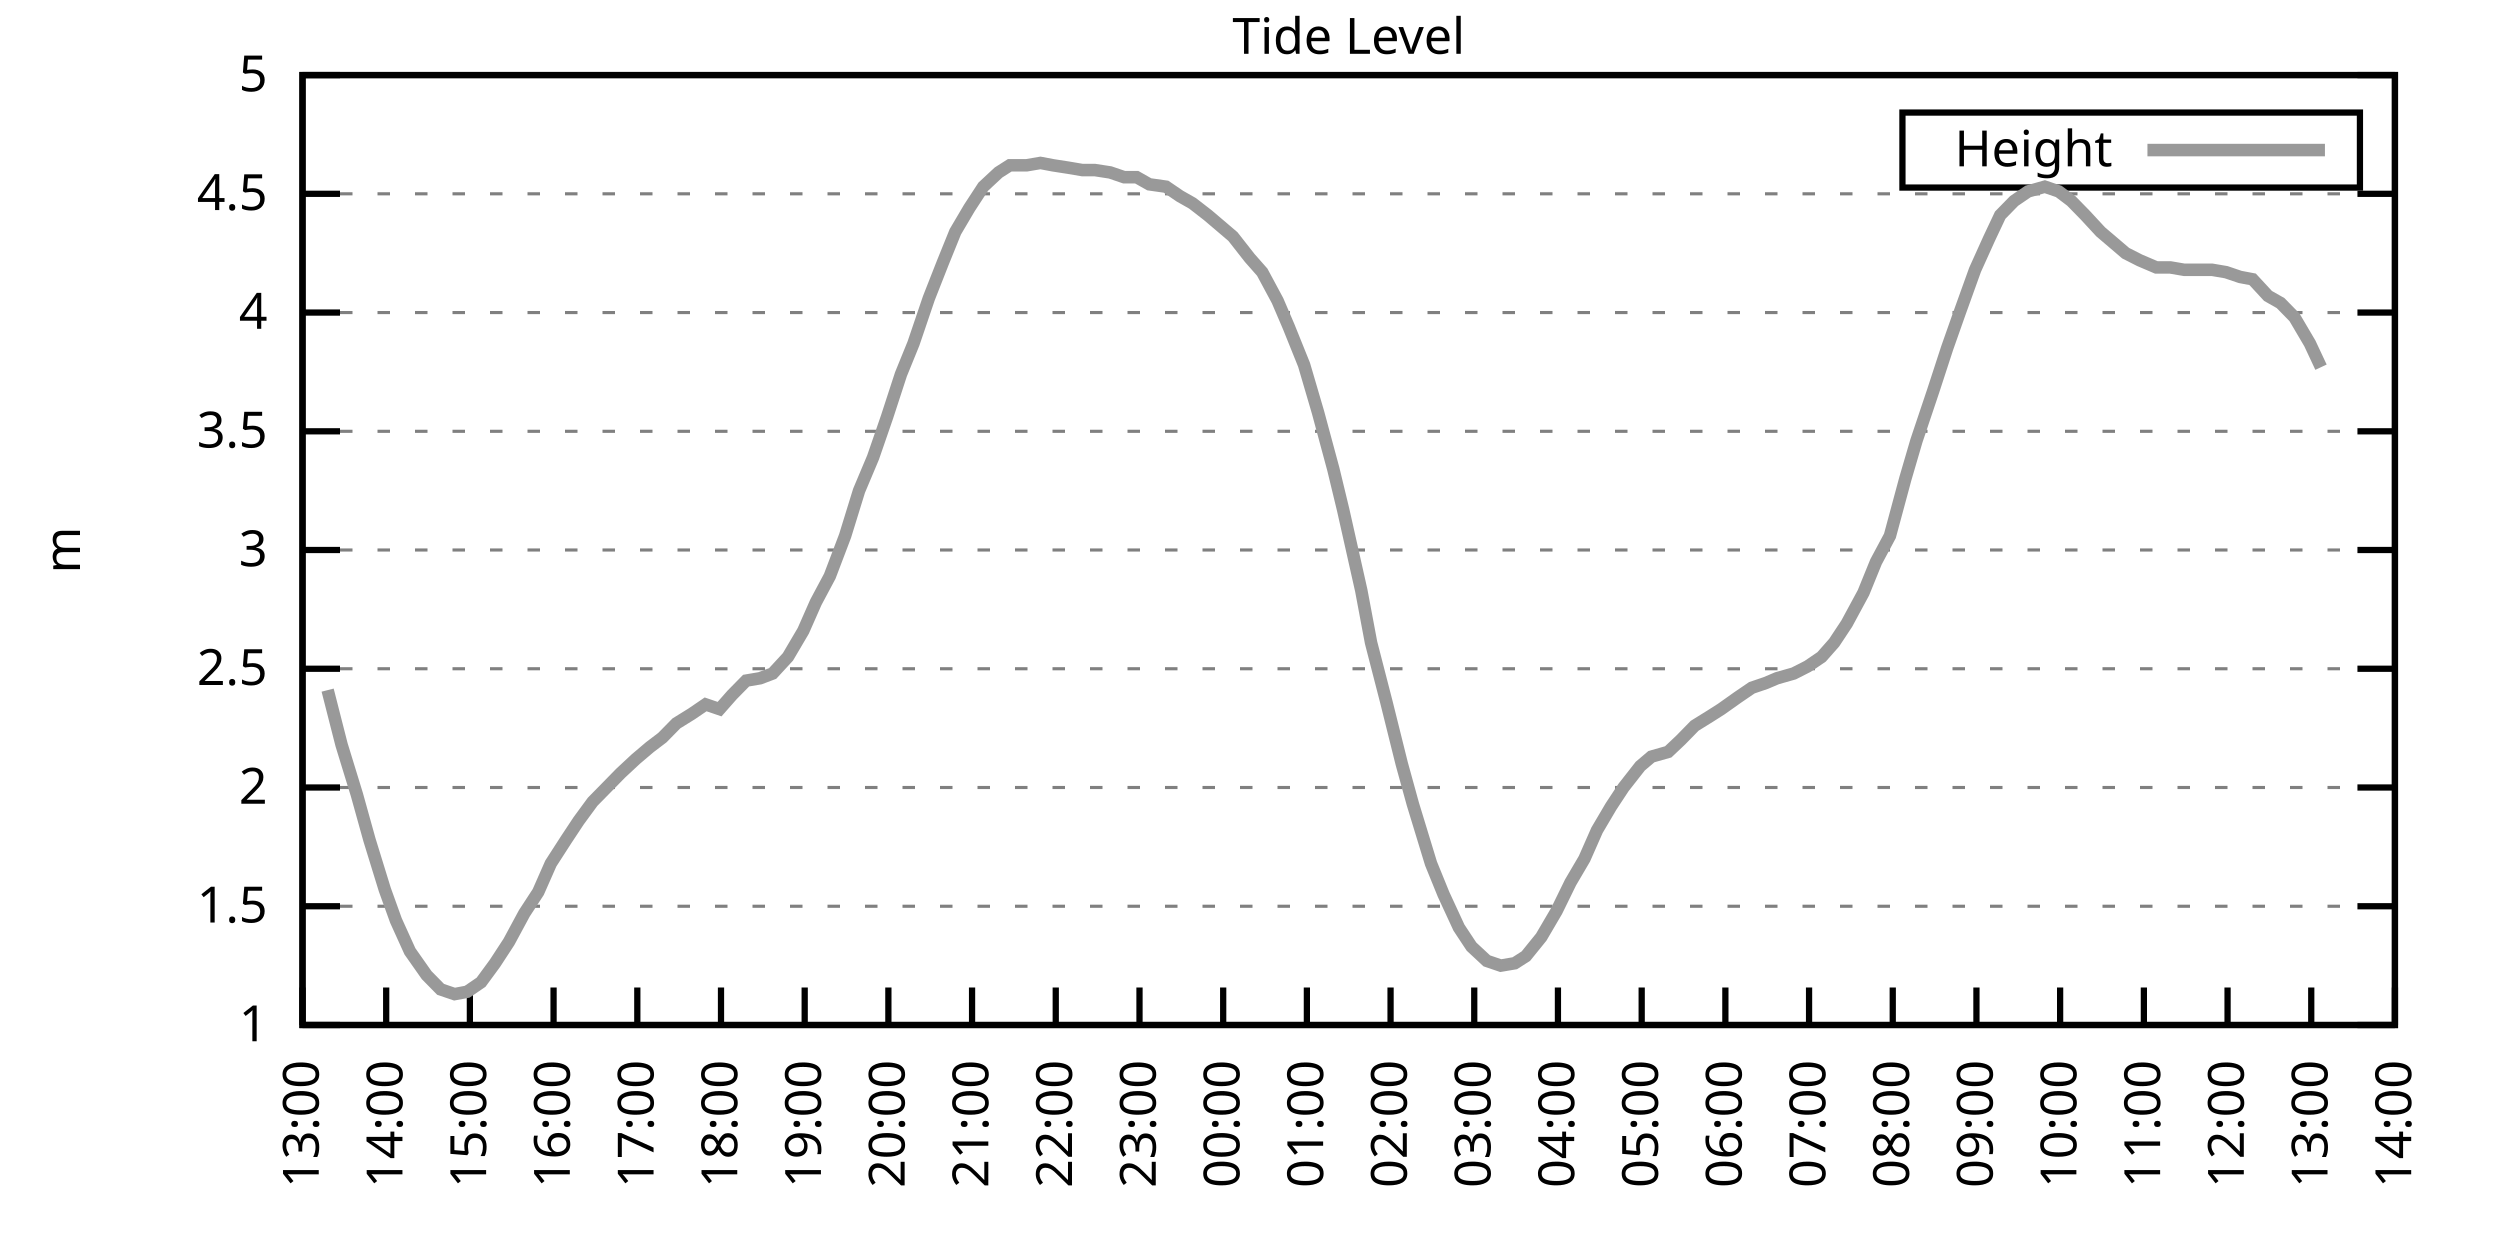
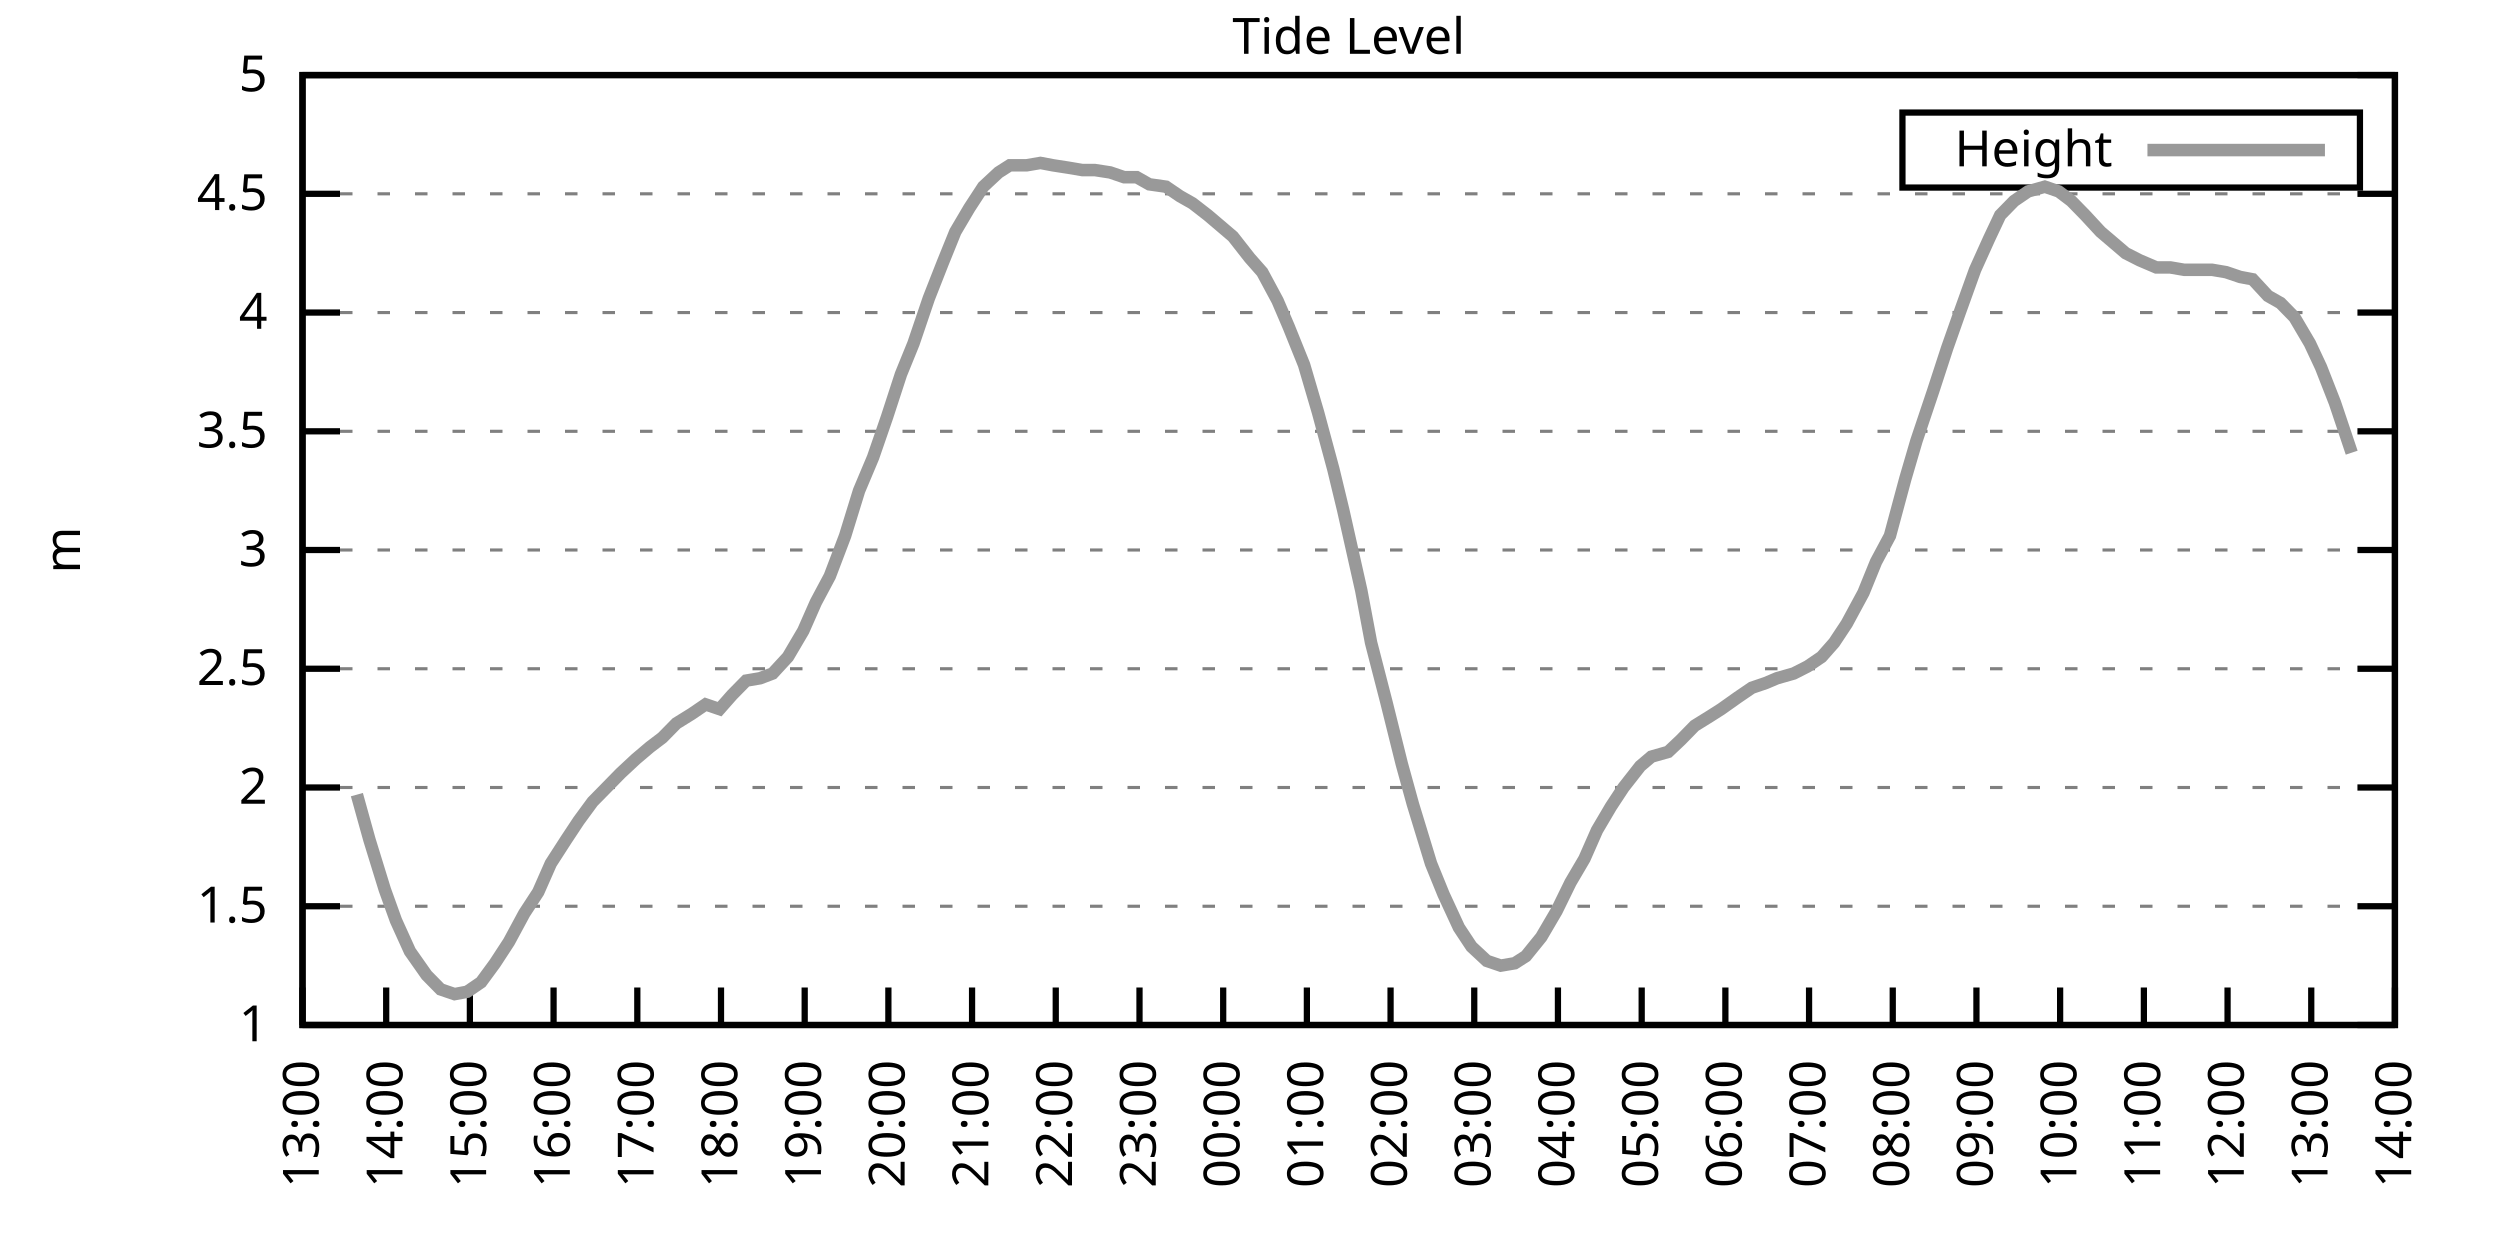
<svg xmlns="http://www.w3.org/2000/svg" xmlns:xlink="http://www.w3.org/1999/xlink" width="400" height="200" viewBox="0 0 400 200">
  <g id="gnuplot_canvas">
    <rect x="0" y="0" width="400" height="200" fill="none" />
    <defs>
      <circle id="gpDot" r="0.5" stroke-width="0.5" stroke="currentColor" />
      <path id="gpPt0" stroke-width="0.333" stroke="currentColor" d="M-1,0 h2 M0,-1 v2" />
      <path id="gpPt1" stroke-width="0.333" stroke="currentColor" d="M-1,-1 L1,1 M1,-1 L-1,1" />
      <path id="gpPt2" stroke-width="0.333" stroke="currentColor" d="M-1,0 L1,0 M0,-1 L0,1 M-1,-1 L1,1 M-1,1 L1,-1" />
      <rect id="gpPt3" stroke-width="0.333" stroke="currentColor" x="-1" y="-1" width="2" height="2" />
      <rect id="gpPt4" stroke-width="0.333" stroke="currentColor" fill="currentColor" x="-1" y="-1" width="2" height="2" />
      <circle id="gpPt5" stroke-width="0.333" stroke="currentColor" cx="0" cy="0" r="1" />
      <use xlink:href="#gpPt5" id="gpPt6" fill="currentColor" stroke="none" />
      <path id="gpPt7" stroke-width="0.333" stroke="currentColor" d="M0,-1.33 L-1.33,0.67 L1.33,0.67 z" />
      <use xlink:href="#gpPt7" id="gpPt8" fill="currentColor" stroke="none" />
      <use xlink:href="#gpPt7" id="gpPt9" stroke="currentColor" transform="rotate(180)" />
      <use xlink:href="#gpPt9" id="gpPt10" fill="currentColor" stroke="none" />
      <use xlink:href="#gpPt3" id="gpPt11" stroke="currentColor" transform="rotate(45)" />
      <use xlink:href="#gpPt11" id="gpPt12" fill="currentColor" stroke="none" />
      <path id="gpPt13" stroke-width="0.333" stroke="currentColor" d="M0,1.330 L1.265,0.411 L0.782,-1.067 L-0.782,-1.076 L-1.265,0.411 z" />
      <use xlink:href="#gpPt13" id="gpPt14" fill="currentColor" stroke="none" />
      <filter id="textbox" filterUnits="objectBoundingBox" x="0" y="0" height="1" width="1">
        <feFlood flood-color="white" flood-opacity="1" result="bgnd" />
        <feComposite in="SourceGraphic" in2="bgnd" operator="atop" />
      </filter>
      <filter id="greybox" filterUnits="objectBoundingBox" x="0" y="0" height="1" width="1">
        <feFlood flood-color="lightgrey" flood-opacity="1" result="grey" />
        <feComposite in="SourceGraphic" in2="grey" operator="atop" />
      </filter>
    </defs>
    <g fill="none" color="white" stroke="currentColor" stroke-width="1.00" stroke-linecap="butt" stroke-linejoin="miter">
</g>
    <g fill="none" color="black" stroke="currentColor" stroke-width="1.00" stroke-linecap="butt" stroke-linejoin="miter">
      <g stroke="none" shape-rendering="crispEdges">
        <polygon fill="rgb(255, 255, 255)" points="48.40,164.00 383.18,164.00 383.18,12.02 48.40,12.02 " />
      </g>
    </g>
    <g fill="none" color="black" stroke="currentColor" stroke-width="1.00" stroke-linecap="butt" stroke-linejoin="miter">
</g>
    <g fill="none" color="black" stroke="black" stroke-width="0.50" stroke-linecap="butt" stroke-linejoin="miter">
</g>
    <g fill="none" color="gray" stroke="currentColor" stroke-width="0.50" stroke-linecap="butt" stroke-linejoin="miter">
      <path stroke="gray" stroke-dasharray="2,4" class="gridline" d="M48.40,164.00 L383.19,164.00  " />
    </g>
    <g fill="none" color="gray" stroke="gray" stroke-width="1.00" stroke-linecap="butt" stroke-linejoin="miter">
</g>
    <g fill="none" color="black" stroke="currentColor" stroke-width="1.00" stroke-linecap="butt" stroke-linejoin="miter">
      <path stroke="black" d="M48.40,164.00 L54.40,164.00 M383.19,164.00 L377.19,164.00  " />
      <g transform="translate(42.80,166.60)" stroke="none" fill="black" font-family="Sans" font-size="8.00" text-anchor="end">
        <text>
          <tspan font-family="Sans"> 1</tspan>
        </text>
      </g>
    </g>
    <g fill="none" color="black" stroke="currentColor" stroke-width="1.00" stroke-linecap="butt" stroke-linejoin="miter">
</g>
    <g fill="none" color="black" stroke="black" stroke-width="0.50" stroke-linecap="butt" stroke-linejoin="miter">
</g>
    <g fill="none" color="gray" stroke="currentColor" stroke-width="0.50" stroke-linecap="butt" stroke-linejoin="miter">
      <path stroke="gray" stroke-dasharray="2,4" class="gridline" d="M48.40,145.00 L383.19,145.00  " />
    </g>
    <g fill="none" color="gray" stroke="gray" stroke-width="1.00" stroke-linecap="butt" stroke-linejoin="miter">
</g>
    <g fill="none" color="black" stroke="currentColor" stroke-width="1.00" stroke-linecap="butt" stroke-linejoin="miter">
      <path stroke="black" d="M48.40,145.00 L54.40,145.00 M383.19,145.00 L377.19,145.00  " />
      <g transform="translate(42.80,147.60)" stroke="none" fill="black" font-family="Sans" font-size="8.00" text-anchor="end">
        <text>
          <tspan font-family="Sans"> 1.5</tspan>
        </text>
      </g>
    </g>
    <g fill="none" color="black" stroke="currentColor" stroke-width="1.00" stroke-linecap="butt" stroke-linejoin="miter">
</g>
    <g fill="none" color="black" stroke="black" stroke-width="0.50" stroke-linecap="butt" stroke-linejoin="miter">
</g>
    <g fill="none" color="gray" stroke="currentColor" stroke-width="0.50" stroke-linecap="butt" stroke-linejoin="miter">
      <path stroke="gray" stroke-dasharray="2,4" class="gridline" d="M48.40,126.00 L383.19,126.00  " />
    </g>
    <g fill="none" color="gray" stroke="gray" stroke-width="1.00" stroke-linecap="butt" stroke-linejoin="miter">
</g>
    <g fill="none" color="black" stroke="currentColor" stroke-width="1.00" stroke-linecap="butt" stroke-linejoin="miter">
      <path stroke="black" d="M48.40,126.00 L54.40,126.00 M383.19,126.00 L377.19,126.00  " />
      <g transform="translate(42.80,128.60)" stroke="none" fill="black" font-family="Sans" font-size="8.00" text-anchor="end">
        <text>
          <tspan font-family="Sans"> 2</tspan>
        </text>
      </g>
    </g>
    <g fill="none" color="black" stroke="currentColor" stroke-width="1.00" stroke-linecap="butt" stroke-linejoin="miter">
</g>
    <g fill="none" color="black" stroke="black" stroke-width="0.50" stroke-linecap="butt" stroke-linejoin="miter">
</g>
    <g fill="none" color="gray" stroke="currentColor" stroke-width="0.50" stroke-linecap="butt" stroke-linejoin="miter">
      <path stroke="gray" stroke-dasharray="2,4" class="gridline" d="M48.40,107.00 L383.19,107.00  " />
    </g>
    <g fill="none" color="gray" stroke="gray" stroke-width="1.00" stroke-linecap="butt" stroke-linejoin="miter">
</g>
    <g fill="none" color="black" stroke="currentColor" stroke-width="1.00" stroke-linecap="butt" stroke-linejoin="miter">
      <path stroke="black" d="M48.40,107.00 L54.40,107.00 M383.19,107.00 L377.19,107.00  " />
      <g transform="translate(42.80,109.60)" stroke="none" fill="black" font-family="Sans" font-size="8.00" text-anchor="end">
        <text>
          <tspan font-family="Sans"> 2.5</tspan>
        </text>
      </g>
    </g>
    <g fill="none" color="black" stroke="currentColor" stroke-width="1.00" stroke-linecap="butt" stroke-linejoin="miter">
</g>
    <g fill="none" color="black" stroke="black" stroke-width="0.50" stroke-linecap="butt" stroke-linejoin="miter">
</g>
    <g fill="none" color="gray" stroke="currentColor" stroke-width="0.50" stroke-linecap="butt" stroke-linejoin="miter">
      <path stroke="gray" stroke-dasharray="2,4" class="gridline" d="M48.40,88.00 L383.19,88.00  " />
    </g>
    <g fill="none" color="gray" stroke="gray" stroke-width="1.00" stroke-linecap="butt" stroke-linejoin="miter">
</g>
    <g fill="none" color="black" stroke="currentColor" stroke-width="1.00" stroke-linecap="butt" stroke-linejoin="miter">
      <path stroke="black" d="M48.40,88.00 L54.40,88.00 M383.19,88.00 L377.19,88.00  " />
      <g transform="translate(42.80,90.60)" stroke="none" fill="black" font-family="Sans" font-size="8.00" text-anchor="end">
        <text>
          <tspan font-family="Sans"> 3</tspan>
        </text>
      </g>
    </g>
    <g fill="none" color="black" stroke="currentColor" stroke-width="1.00" stroke-linecap="butt" stroke-linejoin="miter">
</g>
    <g fill="none" color="black" stroke="black" stroke-width="0.50" stroke-linecap="butt" stroke-linejoin="miter">
</g>
    <g fill="none" color="gray" stroke="currentColor" stroke-width="0.50" stroke-linecap="butt" stroke-linejoin="miter">
      <path stroke="gray" stroke-dasharray="2,4" class="gridline" d="M48.40,69.01 L383.19,69.01  " />
    </g>
    <g fill="none" color="gray" stroke="gray" stroke-width="1.00" stroke-linecap="butt" stroke-linejoin="miter">
</g>
    <g fill="none" color="black" stroke="currentColor" stroke-width="1.00" stroke-linecap="butt" stroke-linejoin="miter">
      <path stroke="black" d="M48.40,69.01 L54.40,69.01 M383.19,69.01 L377.19,69.01  " />
      <g transform="translate(42.80,71.61)" stroke="none" fill="black" font-family="Sans" font-size="8.00" text-anchor="end">
        <text>
          <tspan font-family="Sans"> 3.5</tspan>
        </text>
      </g>
    </g>
    <g fill="none" color="black" stroke="currentColor" stroke-width="1.00" stroke-linecap="butt" stroke-linejoin="miter">
</g>
    <g fill="none" color="black" stroke="black" stroke-width="0.50" stroke-linecap="butt" stroke-linejoin="miter">
</g>
    <g fill="none" color="gray" stroke="currentColor" stroke-width="0.50" stroke-linecap="butt" stroke-linejoin="miter">
      <path stroke="gray" stroke-dasharray="2,4" class="gridline" d="M48.40,50.01 L383.19,50.01  " />
    </g>
    <g fill="none" color="gray" stroke="gray" stroke-width="1.00" stroke-linecap="butt" stroke-linejoin="miter">
</g>
    <g fill="none" color="black" stroke="currentColor" stroke-width="1.00" stroke-linecap="butt" stroke-linejoin="miter">
      <path stroke="black" d="M48.40,50.01 L54.40,50.01 M383.19,50.01 L377.19,50.01  " />
      <g transform="translate(42.80,52.61)" stroke="none" fill="black" font-family="Sans" font-size="8.00" text-anchor="end">
        <text>
          <tspan font-family="Sans"> 4</tspan>
        </text>
      </g>
    </g>
    <g fill="none" color="black" stroke="currentColor" stroke-width="1.00" stroke-linecap="butt" stroke-linejoin="miter">
</g>
    <g fill="none" color="black" stroke="black" stroke-width="0.50" stroke-linecap="butt" stroke-linejoin="miter">
</g>
    <g fill="none" color="gray" stroke="currentColor" stroke-width="0.50" stroke-linecap="butt" stroke-linejoin="miter">
      <path stroke="gray" stroke-dasharray="2,4" class="gridline" d="M48.40,31.01 L383.19,31.01  " />
    </g>
    <g fill="none" color="gray" stroke="gray" stroke-width="1.00" stroke-linecap="butt" stroke-linejoin="miter">
</g>
    <g fill="none" color="black" stroke="currentColor" stroke-width="1.00" stroke-linecap="butt" stroke-linejoin="miter">
      <path stroke="black" d="M48.40,31.01 L54.40,31.01 M383.19,31.01 L377.19,31.01  " />
      <g transform="translate(42.80,33.61)" stroke="none" fill="black" font-family="Sans" font-size="8.00" text-anchor="end">
        <text>
          <tspan font-family="Sans"> 4.5</tspan>
        </text>
      </g>
    </g>
    <g fill="none" color="black" stroke="currentColor" stroke-width="1.00" stroke-linecap="butt" stroke-linejoin="miter">
</g>
    <g fill="none" color="black" stroke="black" stroke-width="0.50" stroke-linecap="butt" stroke-linejoin="miter">
</g>
    <g fill="none" color="gray" stroke="currentColor" stroke-width="0.50" stroke-linecap="butt" stroke-linejoin="miter">
      <path stroke="gray" stroke-dasharray="2,4" class="gridline" d="M48.40,12.01 L383.19,12.01  " />
    </g>
    <g fill="none" color="gray" stroke="gray" stroke-width="1.00" stroke-linecap="butt" stroke-linejoin="miter">
</g>
    <g fill="none" color="black" stroke="currentColor" stroke-width="1.00" stroke-linecap="butt" stroke-linejoin="miter">
      <path stroke="black" d="M48.40,12.01 L54.40,12.01 M383.19,12.01 L377.19,12.01  " />
      <g transform="translate(42.80,14.61)" stroke="none" fill="black" font-family="Sans" font-size="8.00" text-anchor="end">
        <text>
          <tspan font-family="Sans"> 5</tspan>
        </text>
      </g>
    </g>
    <g fill="none" color="black" stroke="currentColor" stroke-width="1.00" stroke-linecap="butt" stroke-linejoin="miter">
      <path stroke="black" d="M48.40,164.00 L48.40,158.00  " />
      <g transform="translate(51.00,169.60) rotate(270.00)" stroke="none" fill="black" font-family="Sans" font-size="8.00" text-anchor="end">
        <text>
          <tspan font-family="Sans">13:00</tspan>
        </text>
      </g>
    </g>
    <g fill="none" color="black" stroke="currentColor" stroke-width="1.00" stroke-linecap="butt" stroke-linejoin="miter">
      <path stroke="black" d="M61.79,164.00 L61.79,158.00  " />
      <g transform="translate(64.39,169.60) rotate(270.00)" stroke="none" fill="black" font-family="Sans" font-size="8.00" text-anchor="end">
        <text>
          <tspan font-family="Sans">14:00</tspan>
        </text>
      </g>
    </g>
    <g fill="none" color="black" stroke="currentColor" stroke-width="1.00" stroke-linecap="butt" stroke-linejoin="miter">
      <path stroke="black" d="M75.18,164.00 L75.18,158.00  " />
      <g transform="translate(77.78,169.60) rotate(270.00)" stroke="none" fill="black" font-family="Sans" font-size="8.00" text-anchor="end">
        <text>
          <tspan font-family="Sans">15:00</tspan>
        </text>
      </g>
    </g>
    <g fill="none" color="black" stroke="currentColor" stroke-width="1.00" stroke-linecap="butt" stroke-linejoin="miter">
      <path stroke="black" d="M88.57,164.00 L88.57,158.00  " />
      <g transform="translate(91.17,169.60) rotate(270.00)" stroke="none" fill="black" font-family="Sans" font-size="8.00" text-anchor="end">
        <text>
          <tspan font-family="Sans">16:00</tspan>
        </text>
      </g>
    </g>
    <g fill="none" color="black" stroke="currentColor" stroke-width="1.00" stroke-linecap="butt" stroke-linejoin="miter">
      <path stroke="black" d="M101.97,164.00 L101.97,158.00  " />
      <g transform="translate(104.57,169.60) rotate(270.00)" stroke="none" fill="black" font-family="Sans" font-size="8.00" text-anchor="end">
        <text>
          <tspan font-family="Sans">17:00</tspan>
        </text>
      </g>
    </g>
    <g fill="none" color="black" stroke="currentColor" stroke-width="1.00" stroke-linecap="butt" stroke-linejoin="miter">
      <path stroke="black" d="M115.36,164.00 L115.36,158.00  " />
      <g transform="translate(117.96,169.60) rotate(270.00)" stroke="none" fill="black" font-family="Sans" font-size="8.00" text-anchor="end">
        <text>
          <tspan font-family="Sans">18:00</tspan>
        </text>
      </g>
    </g>
    <g fill="none" color="black" stroke="currentColor" stroke-width="1.00" stroke-linecap="butt" stroke-linejoin="miter">
      <path stroke="black" d="M128.75,164.00 L128.75,158.00  " />
      <g transform="translate(131.35,169.60) rotate(270.00)" stroke="none" fill="black" font-family="Sans" font-size="8.00" text-anchor="end">
        <text>
          <tspan font-family="Sans">19:00</tspan>
        </text>
      </g>
    </g>
    <g fill="none" color="black" stroke="currentColor" stroke-width="1.00" stroke-linecap="butt" stroke-linejoin="miter">
      <path stroke="black" d="M142.14,164.00 L142.14,158.00  " />
      <g transform="translate(144.74,169.60) rotate(270.00)" stroke="none" fill="black" font-family="Sans" font-size="8.00" text-anchor="end">
        <text>
          <tspan font-family="Sans">20:00</tspan>
        </text>
      </g>
    </g>
    <g fill="none" color="black" stroke="currentColor" stroke-width="1.00" stroke-linecap="butt" stroke-linejoin="miter">
      <path stroke="black" d="M155.53,164.00 L155.53,158.00  " />
      <g transform="translate(158.13,169.60) rotate(270.00)" stroke="none" fill="black" font-family="Sans" font-size="8.00" text-anchor="end">
        <text>
          <tspan font-family="Sans">21:00</tspan>
        </text>
      </g>
    </g>
    <g fill="none" color="black" stroke="currentColor" stroke-width="1.00" stroke-linecap="butt" stroke-linejoin="miter">
      <path stroke="black" d="M168.92,164.00 L168.92,158.00  " />
      <g transform="translate(171.52,169.60) rotate(270.00)" stroke="none" fill="black" font-family="Sans" font-size="8.00" text-anchor="end">
        <text>
          <tspan font-family="Sans">22:00</tspan>
        </text>
      </g>
    </g>
    <g fill="none" color="black" stroke="currentColor" stroke-width="1.00" stroke-linecap="butt" stroke-linejoin="miter">
      <path stroke="black" d="M182.32,164.00 L182.32,158.00  " />
      <g transform="translate(184.92,169.60) rotate(270.00)" stroke="none" fill="black" font-family="Sans" font-size="8.00" text-anchor="end">
        <text>
          <tspan font-family="Sans">23:00</tspan>
        </text>
      </g>
    </g>
    <g fill="none" color="black" stroke="currentColor" stroke-width="1.00" stroke-linecap="butt" stroke-linejoin="miter">
      <path stroke="black" d="M195.71,164.00 L195.71,158.00  " />
      <g transform="translate(198.31,169.60) rotate(270.00)" stroke="none" fill="black" font-family="Sans" font-size="8.00" text-anchor="end">
        <text>
          <tspan font-family="Sans">00:00</tspan>
        </text>
      </g>
    </g>
    <g fill="none" color="black" stroke="currentColor" stroke-width="1.00" stroke-linecap="butt" stroke-linejoin="miter">
      <path stroke="black" d="M209.10,164.00 L209.10,158.00  " />
      <g transform="translate(211.70,169.60) rotate(270.00)" stroke="none" fill="black" font-family="Sans" font-size="8.00" text-anchor="end">
        <text>
          <tspan font-family="Sans">01:00</tspan>
        </text>
      </g>
    </g>
    <g fill="none" color="black" stroke="currentColor" stroke-width="1.00" stroke-linecap="butt" stroke-linejoin="miter">
      <path stroke="black" d="M222.49,164.00 L222.49,158.00  " />
      <g transform="translate(225.09,169.60) rotate(270.00)" stroke="none" fill="black" font-family="Sans" font-size="8.00" text-anchor="end">
        <text>
          <tspan font-family="Sans">02:00</tspan>
        </text>
      </g>
    </g>
    <g fill="none" color="black" stroke="currentColor" stroke-width="1.00" stroke-linecap="butt" stroke-linejoin="miter">
      <path stroke="black" d="M235.88,164.00 L235.88,158.00  " />
      <g transform="translate(238.48,169.60) rotate(270.00)" stroke="none" fill="black" font-family="Sans" font-size="8.00" text-anchor="end">
        <text>
          <tspan font-family="Sans">03:00</tspan>
        </text>
      </g>
    </g>
    <g fill="none" color="black" stroke="currentColor" stroke-width="1.00" stroke-linecap="butt" stroke-linejoin="miter">
      <path stroke="black" d="M249.27,164.00 L249.27,158.00  " />
      <g transform="translate(251.87,169.60) rotate(270.00)" stroke="none" fill="black" font-family="Sans" font-size="8.00" text-anchor="end">
        <text>
          <tspan font-family="Sans">04:00</tspan>
        </text>
      </g>
    </g>
    <g fill="none" color="black" stroke="currentColor" stroke-width="1.00" stroke-linecap="butt" stroke-linejoin="miter">
      <path stroke="black" d="M262.67,164.00 L262.67,158.00  " />
      <g transform="translate(265.27,169.60) rotate(270.00)" stroke="none" fill="black" font-family="Sans" font-size="8.00" text-anchor="end">
        <text>
          <tspan font-family="Sans">05:00</tspan>
        </text>
      </g>
    </g>
    <g fill="none" color="black" stroke="currentColor" stroke-width="1.00" stroke-linecap="butt" stroke-linejoin="miter">
      <path stroke="black" d="M276.06,164.00 L276.06,158.00  " />
      <g transform="translate(278.66,169.60) rotate(270.00)" stroke="none" fill="black" font-family="Sans" font-size="8.00" text-anchor="end">
        <text>
          <tspan font-family="Sans">06:00</tspan>
        </text>
      </g>
    </g>
    <g fill="none" color="black" stroke="currentColor" stroke-width="1.00" stroke-linecap="butt" stroke-linejoin="miter">
      <path stroke="black" d="M289.45,164.00 L289.45,158.00  " />
      <g transform="translate(292.05,169.60) rotate(270.00)" stroke="none" fill="black" font-family="Sans" font-size="8.00" text-anchor="end">
        <text>
          <tspan font-family="Sans">07:00</tspan>
        </text>
      </g>
    </g>
    <g fill="none" color="black" stroke="currentColor" stroke-width="1.00" stroke-linecap="butt" stroke-linejoin="miter">
      <path stroke="black" d="M302.84,164.00 L302.84,158.00  " />
      <g transform="translate(305.44,169.60) rotate(270.00)" stroke="none" fill="black" font-family="Sans" font-size="8.00" text-anchor="end">
        <text>
          <tspan font-family="Sans">08:00</tspan>
        </text>
      </g>
    </g>
    <g fill="none" color="black" stroke="currentColor" stroke-width="1.00" stroke-linecap="butt" stroke-linejoin="miter">
      <path stroke="black" d="M316.23,164.00 L316.23,158.00  " />
      <g transform="translate(318.83,169.60) rotate(270.00)" stroke="none" fill="black" font-family="Sans" font-size="8.00" text-anchor="end">
        <text>
          <tspan font-family="Sans">09:00</tspan>
        </text>
      </g>
    </g>
    <g fill="none" color="black" stroke="currentColor" stroke-width="1.00" stroke-linecap="butt" stroke-linejoin="miter">
      <path stroke="black" d="M329.62,164.00 L329.62,158.00  " />
      <g transform="translate(332.22,169.60) rotate(270.00)" stroke="none" fill="black" font-family="Sans" font-size="8.00" text-anchor="end">
        <text>
          <tspan font-family="Sans">10:00</tspan>
        </text>
      </g>
    </g>
    <g fill="none" color="black" stroke="currentColor" stroke-width="1.00" stroke-linecap="butt" stroke-linejoin="miter">
      <path stroke="black" d="M343.02,164.00 L343.02,158.00  " />
      <g transform="translate(345.62,169.60) rotate(270.00)" stroke="none" fill="black" font-family="Sans" font-size="8.00" text-anchor="end">
        <text>
          <tspan font-family="Sans">11:00</tspan>
        </text>
      </g>
    </g>
    <g fill="none" color="black" stroke="currentColor" stroke-width="1.00" stroke-linecap="butt" stroke-linejoin="miter">
      <path stroke="black" d="M356.41,164.00 L356.41,158.00  " />
      <g transform="translate(359.01,169.60) rotate(270.00)" stroke="none" fill="black" font-family="Sans" font-size="8.00" text-anchor="end">
        <text>
          <tspan font-family="Sans">12:00</tspan>
        </text>
      </g>
    </g>
    <g fill="none" color="black" stroke="currentColor" stroke-width="1.00" stroke-linecap="butt" stroke-linejoin="miter">
      <path stroke="black" d="M369.80,164.00 L369.80,158.00  " />
      <g transform="translate(372.40,169.60) rotate(270.00)" stroke="none" fill="black" font-family="Sans" font-size="8.00" text-anchor="end">
        <text>
          <tspan font-family="Sans">13:00</tspan>
        </text>
      </g>
    </g>
    <g fill="none" color="black" stroke="currentColor" stroke-width="1.00" stroke-linecap="butt" stroke-linejoin="miter">
      <path stroke="black" d="M383.19,164.00 L383.19,158.00  " />
      <g transform="translate(385.79,169.60) rotate(270.00)" stroke="none" fill="black" font-family="Sans" font-size="8.00" text-anchor="end">
        <text>
          <tspan font-family="Sans">14:00</tspan>
        </text>
      </g>
    </g>
    <g fill="none" color="black" stroke="currentColor" stroke-width="1.00" stroke-linecap="butt" stroke-linejoin="miter">
</g>
    <g fill="none" color="black" stroke="currentColor" stroke-width="1.00" stroke-linecap="butt" stroke-linejoin="miter">
      <path stroke="black" d="M48.40,12.01 L48.40,164.00 L383.19,164.00 L383.19,12.01 L48.40,12.01 Z  " />
    </g>
    <g fill="none" color="black" stroke="currentColor" stroke-width="1.00" stroke-linecap="butt" stroke-linejoin="miter">
</g>
    <g fill="none" color="black" stroke="currentColor" stroke-width="1.00" stroke-linecap="butt" stroke-linejoin="miter">
      <path stroke="black" d="M304.39,30.01 L304.39,18.01 L377.59,18.01 L377.59,30.01 L304.39,30.01 Z  " />
    </g>
    <g id="Tide_level_plot_1">
      <g fill="none" color="white" stroke="black" stroke-width="2.00" stroke-linecap="butt" stroke-linejoin="miter">
</g>
      <g fill="none" color="black" stroke="currentColor" stroke-width="2.00" stroke-linecap="butt" stroke-linejoin="miter">
        <g transform="translate(337.99,26.61)" stroke="none" fill="black" font-family="Sans" font-size="8.00" text-anchor="end">
          <text>
            <tspan font-family="Sans">Height</tspan>
          </text>
        </g>
      </g>
      <g fill="none" color="black" stroke="currentColor" stroke-width="2.00" stroke-linecap="butt" stroke-linejoin="miter">
-         <path stroke="rgb(153, 153, 153)" d="M343.59,24.01 L371.99,24.01 M52.42,110.42 L54.65,119.16 L57.10,127.14 L59.11,134.36 L61.57,142.34 L63.35,147.28   L65.59,152.22 L68.26,156.02 L70.50,158.30 L72.73,159.06 L74.74,158.68 L76.97,157.16 L79.20,154.12 L81.43,150.70   L83.89,146.14 L86.12,142.72 L88.13,138.16 L90.58,134.36 L92.59,131.32 L94.82,128.28 L97.06,126.00 L99.29,123.72   L101.74,121.44 L103.98,119.54 L105.98,118.02 L108.22,115.74 L110.67,114.22 L112.90,112.70 L115.13,113.46 L117.14,111.18   L119.38,108.90 L121.61,108.52 L123.62,107.76 L126.07,105.10 L128.53,100.92 L130.54,96.36 L132.77,92.18 L135.22,85.73   L137.45,78.51 L139.69,73.19 L141.92,66.73 L144.15,59.89 L146.16,54.95 L148.61,47.73 L150.85,42.03 L152.85,37.09   L155.09,33.29 L157.32,29.87 L159.77,27.59 L161.56,26.45 L164.24,26.45 L166.47,26.07 L168.48,26.45 L170.93,26.83   L173.17,27.21 L175.17,27.21 L177.63,27.59 L179.86,28.35 L181.87,28.35 L183.88,29.49 L186.56,29.87 L188.79,31.39   L190.80,32.53 L193.25,34.43 L195.04,35.95 L197.27,37.85 L199.95,41.27 L201.96,43.55 L204.41,48.11 L206.20,52.29   L208.65,58.37 L210.88,65.97 L213.34,75.09 L214.90,81.55 L217.80,94.46 L219.37,102.82 L221.82,112.32 L224.28,122.20   L226.06,128.66 L228.96,138.16 L230.97,143.10 L233.43,148.42 L235.44,151.46 L237.89,153.74 L240.12,154.50 L242.36,154.12   L244.14,152.98 L246.60,149.94 L249.05,145.76 L251.28,141.20 L253.51,137.40 L255.52,132.84 L257.76,129.04 L259.76,126.00   L262.44,122.58 L264.23,121.06 L266.91,120.30 L268.92,118.40 L271.15,116.12 L273.60,114.60 L275.39,113.46 L278.07,111.56   L280.30,110.04 L282.53,109.28 L284.32,108.52 L286.99,107.76 L289.23,106.62 L291.46,105.10 L293.47,102.82 L295.48,99.78   L298.15,94.84 L300.16,89.90 L302.39,85.73 L304.85,76.61 L306.63,70.53 L309.31,62.55 L311.54,55.71 L313.55,50.01   L316.01,43.17 L318.24,38.23 L320.03,34.43 L322.26,32.15 L324.49,30.63 L327.17,29.87 L329.40,30.63 L331.41,32.15   L333.64,34.43 L336.10,37.09 L338.33,38.99 L340.11,40.51 L342.35,41.65 L345.02,42.79 L347.26,42.79 L349.49,43.17   L351.50,43.17 L353.95,43.17 L356.18,43.55 L358.42,44.31 L360.42,44.69 L362.88,47.35 L364.89,48.49 L367.12,50.77   L369.58,54.95 L371.36,58.75  " />
+         <path stroke="rgb(153, 153, 153)" d="M343.59,24.01 L371.99,24.01 M57.10,127.14 L59.11,134.36 L61.57,142.34 L63.35,147.28 L65.59,152.22 L68.26,156.02   L70.50,158.30 L72.73,159.06 L74.74,158.68 L76.97,157.16 L79.20,154.12 L81.43,150.70 L83.89,146.14 L86.12,142.72   L88.13,138.16 L90.58,134.36 L92.59,131.32 L94.82,128.28 L97.06,126.00 L99.29,123.72 L101.74,121.44 L103.98,119.54   L105.98,118.02 L108.22,115.74 L110.67,114.22 L112.90,112.70 L115.13,113.46 L117.14,111.18 L119.38,108.90 L121.61,108.52   L123.62,107.76 L126.07,105.10 L128.53,100.92 L130.54,96.36 L132.77,92.18 L135.22,85.73 L137.45,78.51 L139.69,73.19   L141.92,66.73 L144.15,59.89 L146.16,54.95 L148.61,47.73 L150.85,42.03 L152.85,37.09 L155.09,33.29 L157.32,29.87   L159.77,27.59 L161.56,26.45 L164.24,26.45 L166.47,26.07 L168.48,26.45 L170.93,26.83 L173.17,27.21 L175.17,27.21   L177.63,27.59 L179.86,28.35 L181.87,28.35 L183.88,29.49 L186.56,29.87 L188.79,31.39 L190.80,32.53 L193.25,34.43   L195.04,35.95 L197.27,37.85 L199.95,41.27 L201.96,43.55 L204.41,48.11 L206.20,52.29 L208.65,58.37 L210.88,65.97   L213.34,75.09 L214.90,81.55 L217.80,94.46 L219.37,102.82 L221.82,112.32 L224.28,122.20 L226.06,128.66 L228.96,138.16   L230.97,143.10 L233.43,148.42 L235.44,151.46 L237.89,153.74 L240.12,154.50 L242.36,154.12 L244.14,152.98 L246.60,149.94   L249.05,145.76 L251.28,141.20 L253.51,137.40 L255.52,132.84 L257.76,129.04 L259.76,126.00 L262.44,122.58 L264.23,121.06   L266.91,120.30 L268.92,118.40 L271.15,116.12 L273.60,114.60 L275.39,113.46 L278.07,111.56 L280.30,110.04 L282.53,109.28   L284.32,108.52 L286.99,107.76 L289.23,106.62 L291.46,105.10 L293.47,102.82 L295.48,99.78 L298.15,94.84 L300.16,89.90   L302.39,85.73 L304.85,76.61 L306.63,70.53 L309.31,62.55 L311.54,55.71 L313.55,50.01 L316.01,43.17 L318.24,38.23   L320.03,34.43 L322.26,32.15 L324.49,30.63 L327.17,29.87 L329.40,30.63 L331.41,32.15 L333.64,34.43 L336.10,37.09   L338.33,38.99 L340.11,40.51 L342.35,41.65 L345.02,42.79 L347.26,42.79 L349.49,43.17 L351.50,43.17 L353.95,43.17   L356.18,43.55 L358.42,44.31 L360.42,44.69 L362.88,47.35 L364.89,48.49 L367.12,50.77 L369.58,54.95 L371.36,58.75   L373.59,64.45 L376.27,72.43  " />
      </g>
    </g>
    <g fill="none" color="black" stroke="currentColor" stroke-width="2.00" stroke-linecap="butt" stroke-linejoin="miter">
</g>
    <g fill="none" color="black" stroke="black" stroke-width="1.00" stroke-linecap="butt" stroke-linejoin="miter">
</g>
    <g fill="none" color="black" stroke="currentColor" stroke-width="1.00" stroke-linecap="butt" stroke-linejoin="miter">
      <path stroke="black" d="M48.40,12.01 L48.40,164.00 L383.19,164.00 L383.19,12.01 L48.40,12.01 Z  " />
      <g transform="translate(12.80,88.01) rotate(270.00)" stroke="none" fill="black" font-family="Sans" font-size="8.00" text-anchor="middle">
        <text>
          <tspan font-family="Sans">m</tspan>
        </text>
      </g>
    </g>
    <g fill="none" color="black" stroke="currentColor" stroke-width="1.00" stroke-linecap="butt" stroke-linejoin="miter">
</g>
    <g fill="none" color="black" stroke="currentColor" stroke-width="1.00" stroke-linecap="butt" stroke-linejoin="miter">
      <g transform="translate(215.79,8.61)" stroke="none" fill="black" font-family="Sans" font-size="8.00" text-anchor="middle">
        <text>
          <tspan font-family="Sans">Tide Level</tspan>
        </text>
      </g>
    </g>
    <g fill="none" color="black" stroke="currentColor" stroke-width="1.00" stroke-linecap="butt" stroke-linejoin="miter">
</g>
  </g>
</svg>
